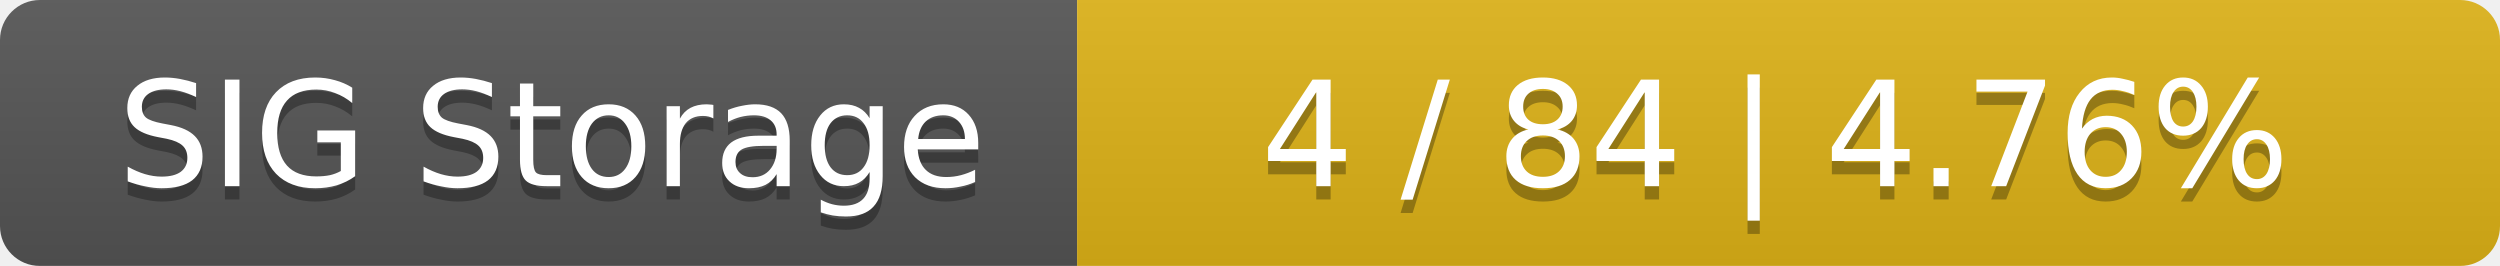
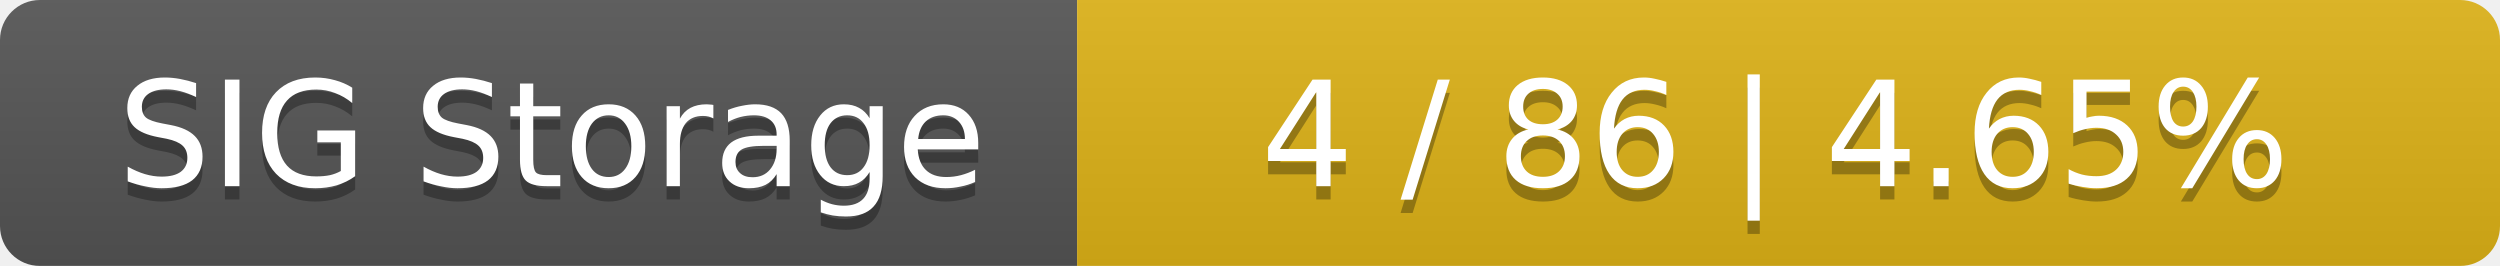
<svg xmlns="http://www.w3.org/2000/svg" width="188" height="20">
  <linearGradient id="smooth" x2="0" y2="100%">
    <stop offset="0" stop-color="#bbb" stop-opacity=".1" />
    <stop offset="1" stop-opacity=".1" />
  </linearGradient>
  <mask id="round">
    <rect width="188" height="20" rx="3" fill="#fff" />
  </mask>
  <g mask="url(#round)">
    <rect width="81" height="20" fill="#555" />
    <rect x="81" width="107" height="20" fill="#dfb317" />
    <rect width="188" height="20" fill="url(#smooth)" />
  </g>
  <g fill="#fff" text-anchor="middle" font-family="DejaVu Sans,Verdana,Geneva,sans-serif" font-size="11">
    <text x="41.5" y="15" fill="#010101" fill-opacity=".3">SIG Storage</text>
    <text x="41.5" y="14">SIG Storage</text>
-     <text x="133.5" y="15" fill="#010101" fill-opacity=".3">4 / 84    |    4.76%</text>
-     <text x="133.5" y="14">4 / 84    |    4.76%</text>
+     <text x="133.5" y="15" fill="#010101" fill-opacity=".3">4 / 86    |    4.65%</text>
+     <text x="133.5" y="14">4 / 86    |    4.65%</text>
  </g>
</svg>
